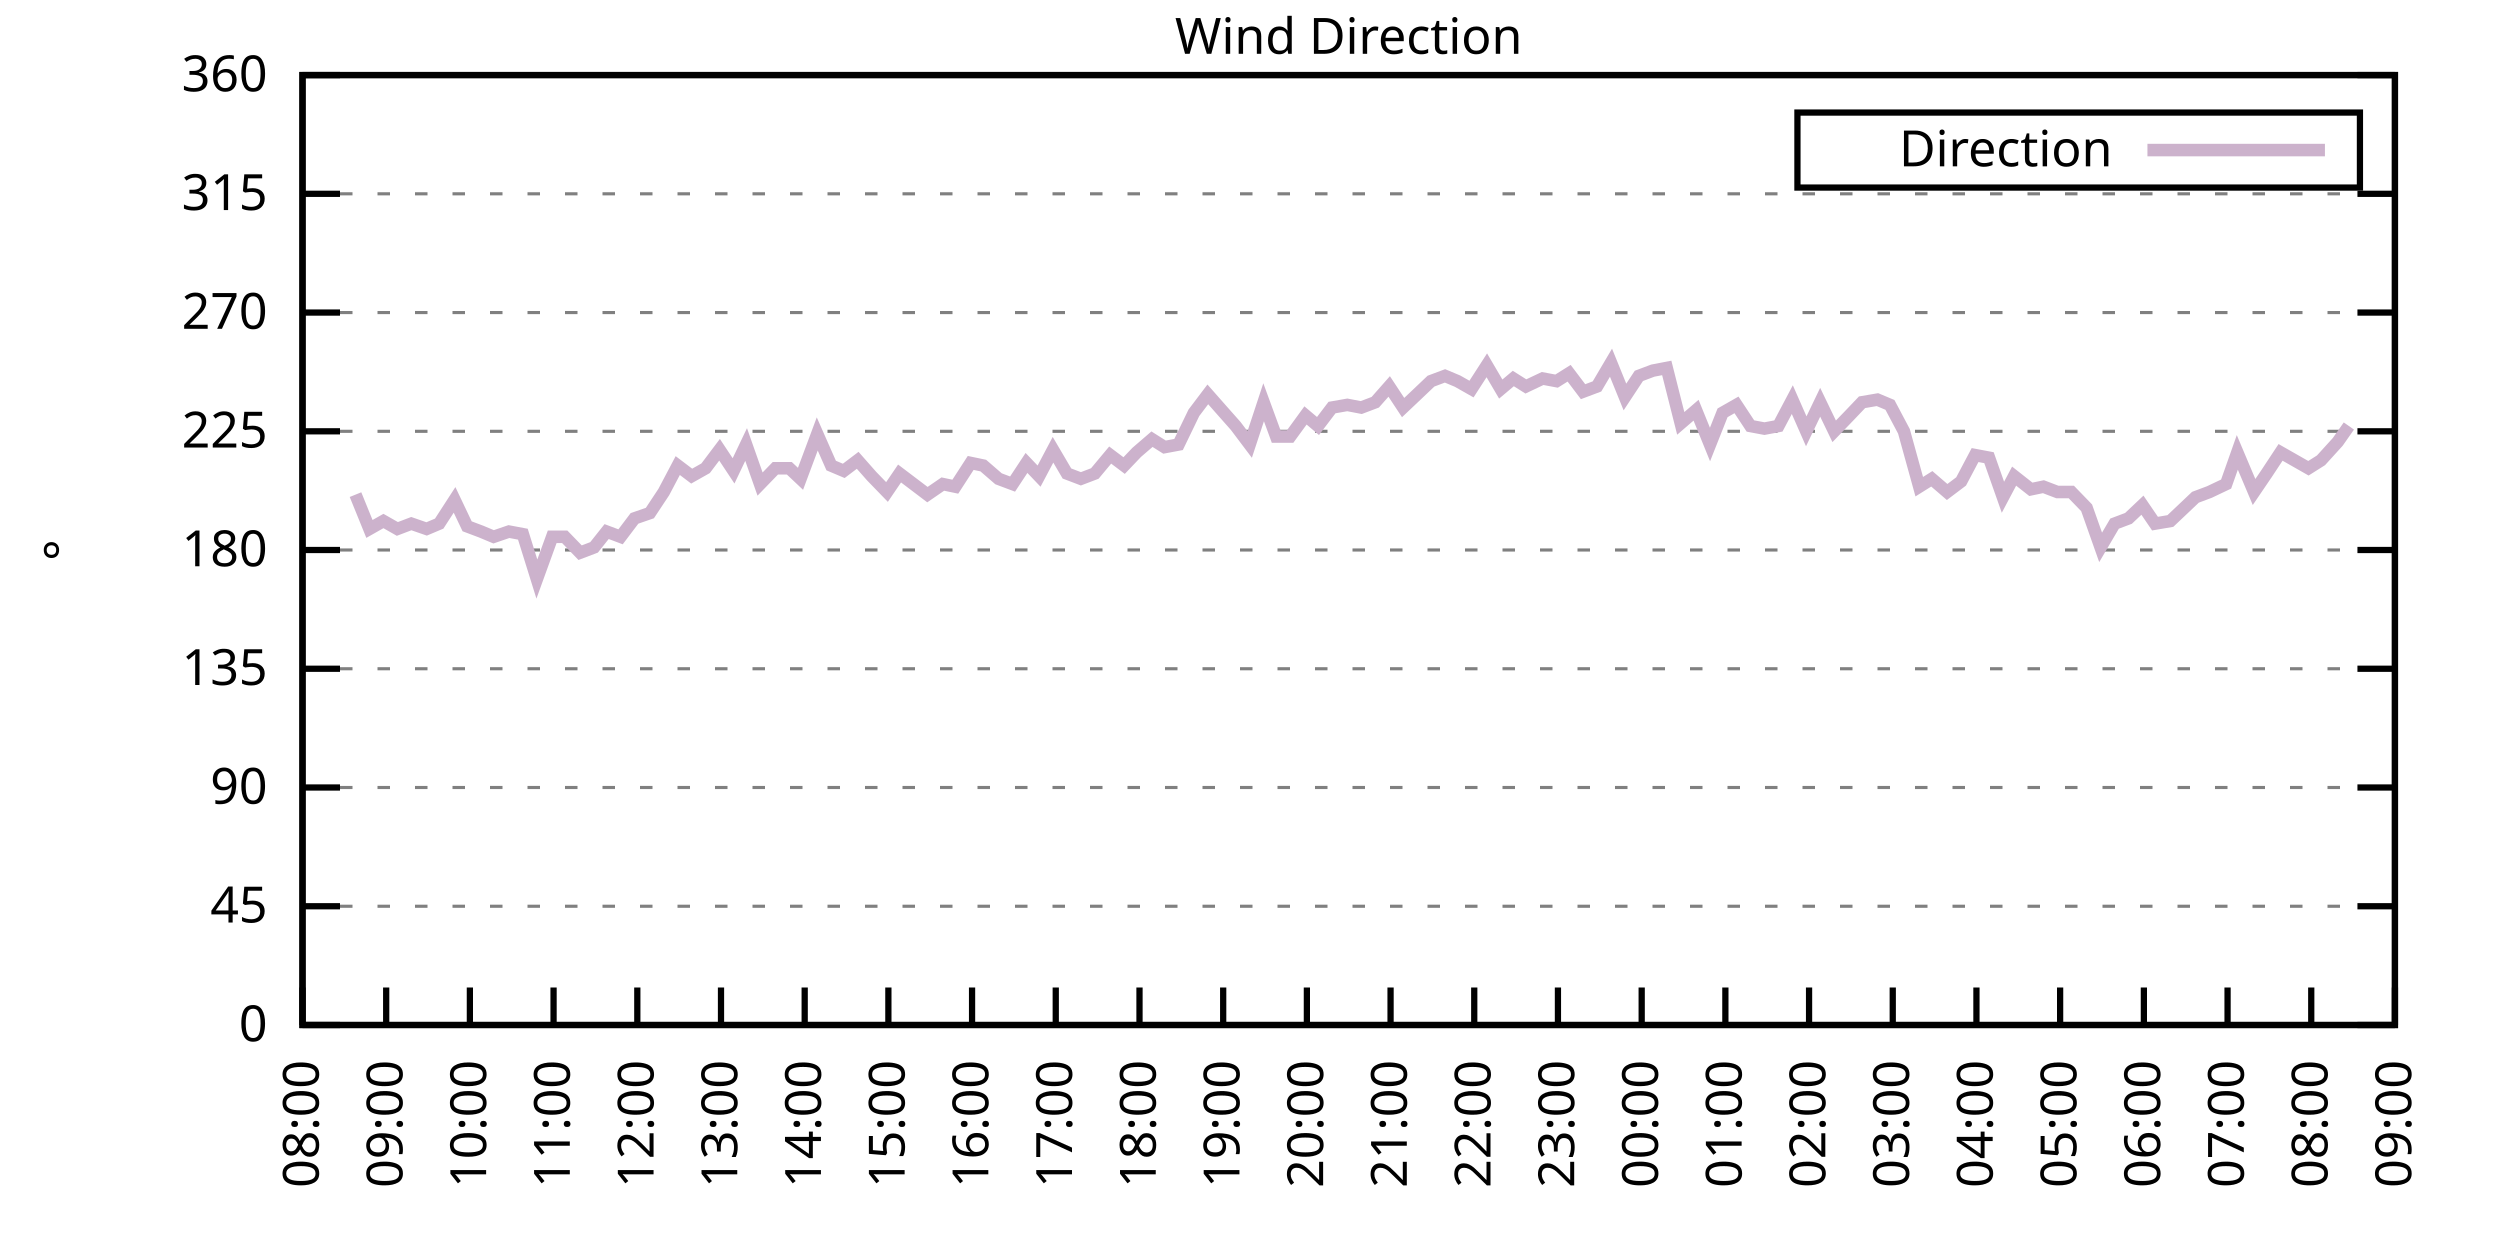
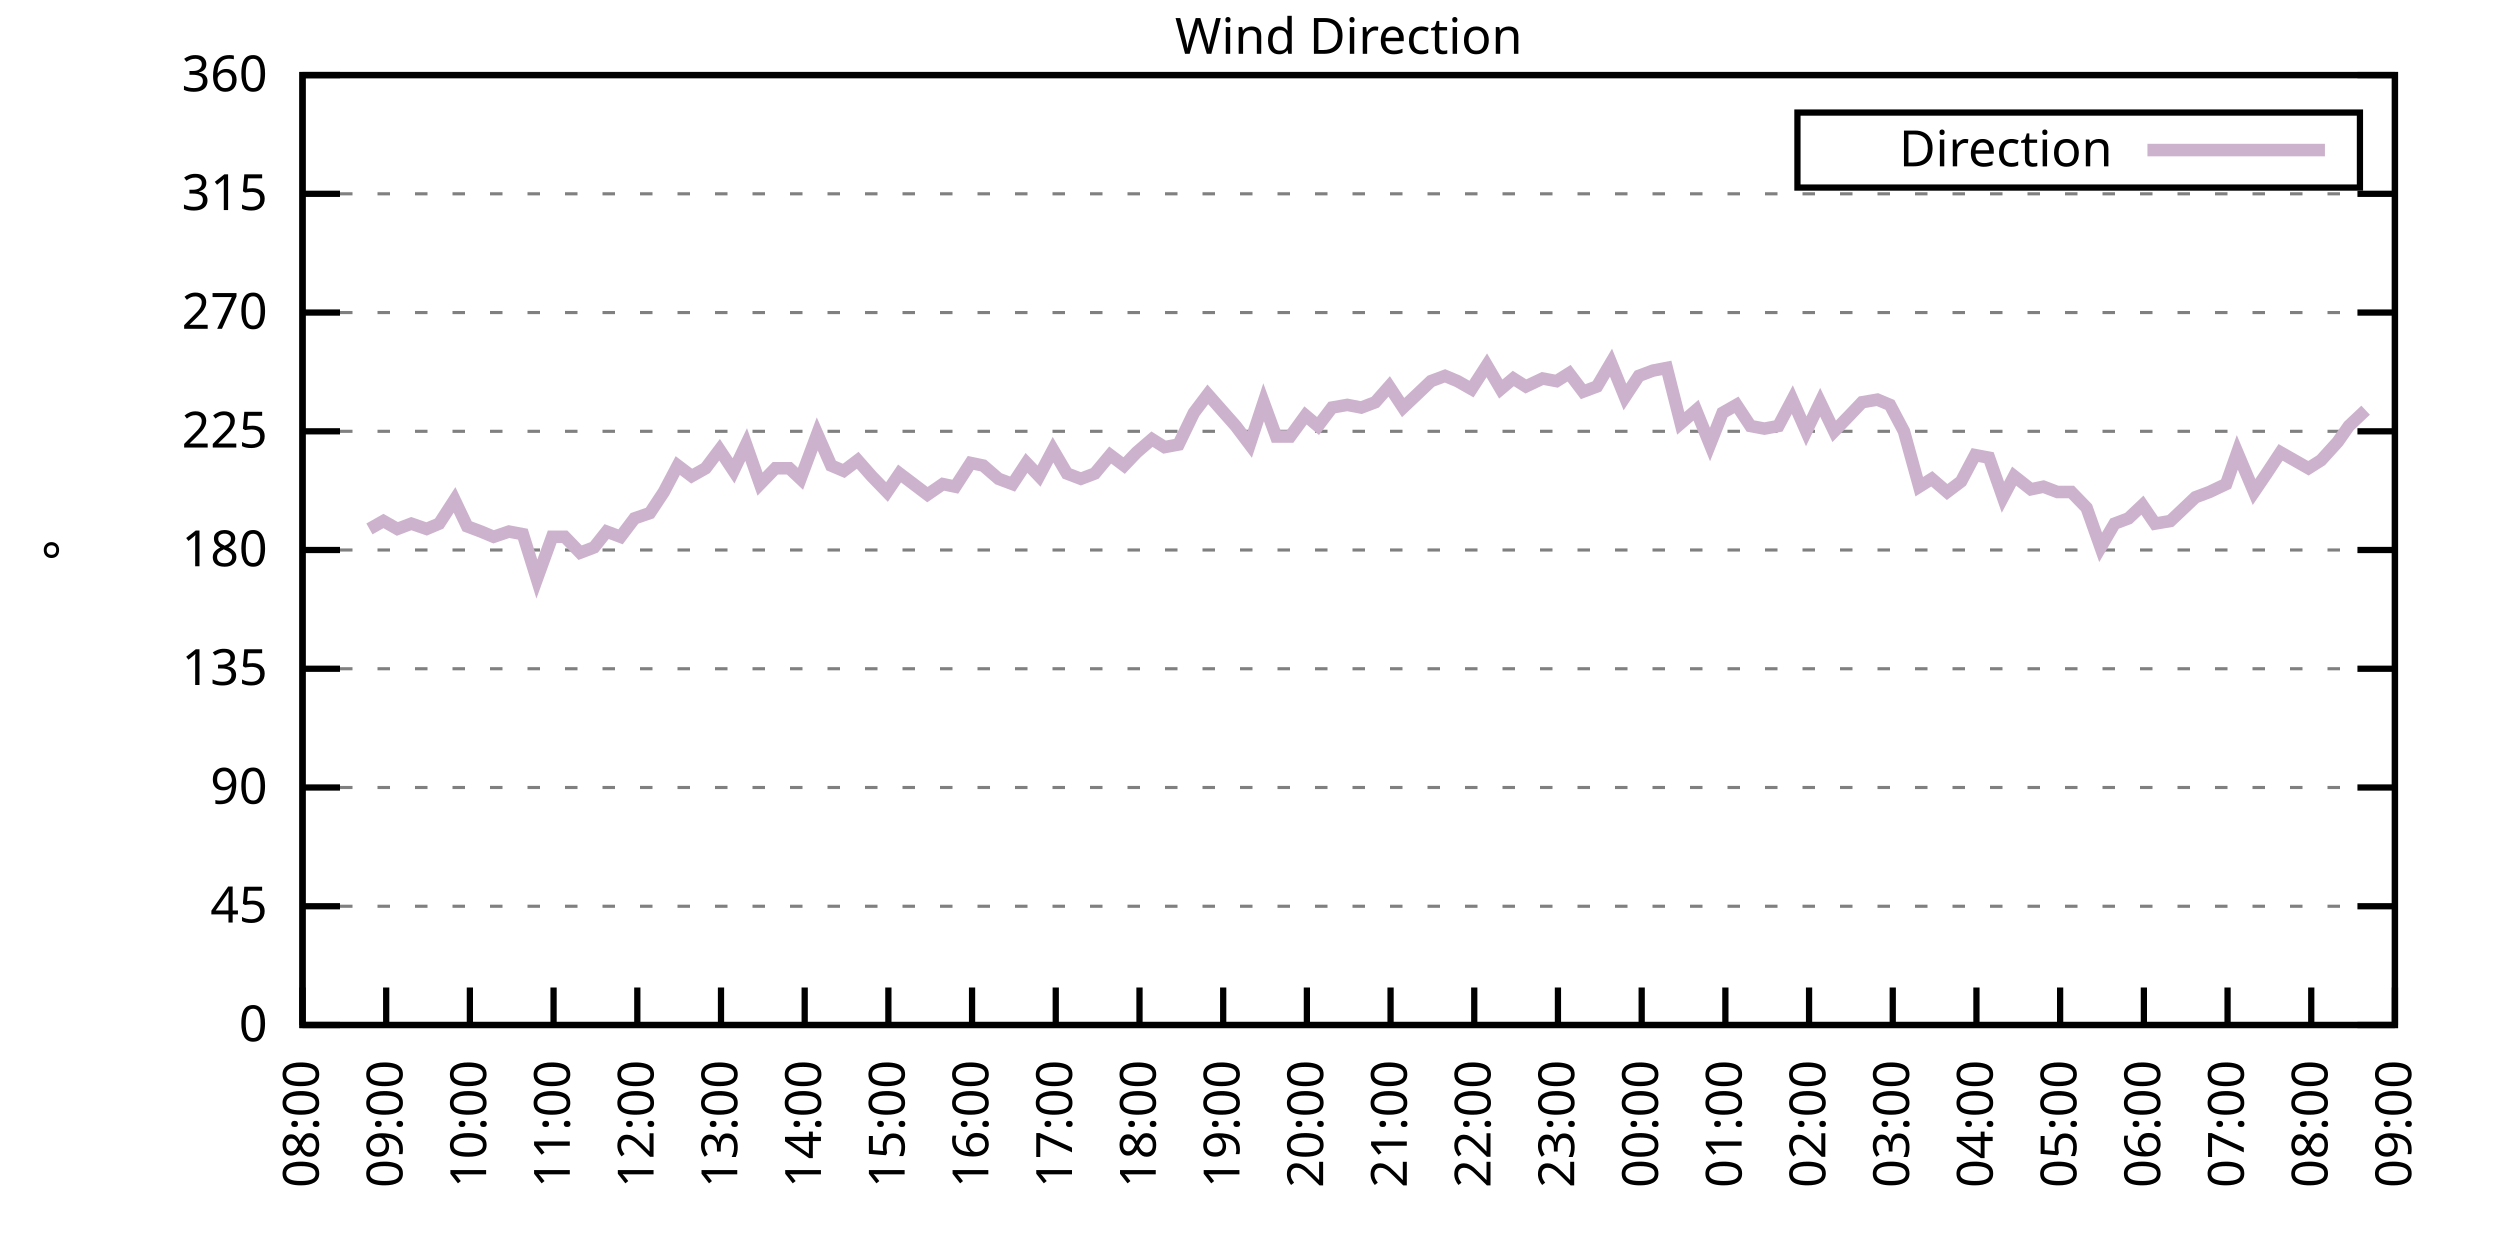
<svg xmlns="http://www.w3.org/2000/svg" xmlns:xlink="http://www.w3.org/1999/xlink" width="400" height="200" viewBox="0 0 400 200">
  <g id="gnuplot_canvas">
    <rect x="0" y="0" width="400" height="200" fill="none" />
    <defs>
      <circle id="gpDot" r="0.5" stroke-width="0.5" stroke="currentColor" />
      <path id="gpPt0" stroke-width="0.333" stroke="currentColor" d="M-1,0 h2 M0,-1 v2" />
      <path id="gpPt1" stroke-width="0.333" stroke="currentColor" d="M-1,-1 L1,1 M1,-1 L-1,1" />
      <path id="gpPt2" stroke-width="0.333" stroke="currentColor" d="M-1,0 L1,0 M0,-1 L0,1 M-1,-1 L1,1 M-1,1 L1,-1" />
      <rect id="gpPt3" stroke-width="0.333" stroke="currentColor" x="-1" y="-1" width="2" height="2" />
      <rect id="gpPt4" stroke-width="0.333" stroke="currentColor" fill="currentColor" x="-1" y="-1" width="2" height="2" />
      <circle id="gpPt5" stroke-width="0.333" stroke="currentColor" cx="0" cy="0" r="1" />
      <use xlink:href="#gpPt5" id="gpPt6" fill="currentColor" stroke="none" />
      <path id="gpPt7" stroke-width="0.333" stroke="currentColor" d="M0,-1.33 L-1.33,0.67 L1.33,0.67 z" />
      <use xlink:href="#gpPt7" id="gpPt8" fill="currentColor" stroke="none" />
      <use xlink:href="#gpPt7" id="gpPt9" stroke="currentColor" transform="rotate(180)" />
      <use xlink:href="#gpPt9" id="gpPt10" fill="currentColor" stroke="none" />
      <use xlink:href="#gpPt3" id="gpPt11" stroke="currentColor" transform="rotate(45)" />
      <use xlink:href="#gpPt11" id="gpPt12" fill="currentColor" stroke="none" />
      <path id="gpPt13" stroke-width="0.333" stroke="currentColor" d="M0,1.330 L1.265,0.411 L0.782,-1.067 L-0.782,-1.076 L-1.265,0.411 z" />
      <use xlink:href="#gpPt13" id="gpPt14" fill="currentColor" stroke="none" />
      <filter id="textbox" filterUnits="objectBoundingBox" x="0" y="0" height="1" width="1">
        <feFlood flood-color="white" flood-opacity="1" result="bgnd" />
        <feComposite in="SourceGraphic" in2="bgnd" operator="atop" />
      </filter>
      <filter id="greybox" filterUnits="objectBoundingBox" x="0" y="0" height="1" width="1">
        <feFlood flood-color="lightgrey" flood-opacity="1" result="grey" />
        <feComposite in="SourceGraphic" in2="grey" operator="atop" />
      </filter>
    </defs>
    <g fill="none" color="white" stroke="currentColor" stroke-width="1.00" stroke-linecap="butt" stroke-linejoin="miter">
</g>
    <g fill="none" color="black" stroke="currentColor" stroke-width="1.00" stroke-linecap="butt" stroke-linejoin="miter">
      <g stroke="none" shape-rendering="crispEdges">
        <polygon fill="rgb(255, 255, 255)" points="48.40,164.00 383.18,164.00 383.18,12.02 48.40,12.02 " />
      </g>
    </g>
    <g fill="none" color="black" stroke="currentColor" stroke-width="1.00" stroke-linecap="butt" stroke-linejoin="miter">
</g>
    <g fill="none" color="black" stroke="black" stroke-width="0.50" stroke-linecap="butt" stroke-linejoin="miter">
</g>
    <g fill="none" color="gray" stroke="currentColor" stroke-width="0.50" stroke-linecap="butt" stroke-linejoin="miter">
      <path stroke="gray" stroke-dasharray="2,4" class="gridline" d="M48.40,164.00 L383.19,164.00  " />
    </g>
    <g fill="none" color="gray" stroke="gray" stroke-width="1.00" stroke-linecap="butt" stroke-linejoin="miter">
</g>
    <g fill="none" color="black" stroke="currentColor" stroke-width="1.00" stroke-linecap="butt" stroke-linejoin="miter">
      <path stroke="black" d="M48.40,164.00 L54.40,164.00 M383.19,164.00 L377.19,164.00  " />
      <g transform="translate(42.80,166.60)" stroke="none" fill="black" font-family="Sans" font-size="8.00" text-anchor="end">
        <text>
          <tspan font-family="Sans"> 0</tspan>
        </text>
      </g>
    </g>
    <g fill="none" color="black" stroke="currentColor" stroke-width="1.00" stroke-linecap="butt" stroke-linejoin="miter">
</g>
    <g fill="none" color="black" stroke="black" stroke-width="0.50" stroke-linecap="butt" stroke-linejoin="miter">
</g>
    <g fill="none" color="gray" stroke="currentColor" stroke-width="0.50" stroke-linecap="butt" stroke-linejoin="miter">
      <path stroke="gray" stroke-dasharray="2,4" class="gridline" d="M48.40,145.00 L383.19,145.00  " />
    </g>
    <g fill="none" color="gray" stroke="gray" stroke-width="1.00" stroke-linecap="butt" stroke-linejoin="miter">
</g>
    <g fill="none" color="black" stroke="currentColor" stroke-width="1.00" stroke-linecap="butt" stroke-linejoin="miter">
      <path stroke="black" d="M48.40,145.00 L54.40,145.00 M383.19,145.00 L377.19,145.00  " />
      <g transform="translate(42.80,147.60)" stroke="none" fill="black" font-family="Sans" font-size="8.00" text-anchor="end">
        <text>
          <tspan font-family="Sans"> 45</tspan>
        </text>
      </g>
    </g>
    <g fill="none" color="black" stroke="currentColor" stroke-width="1.00" stroke-linecap="butt" stroke-linejoin="miter">
</g>
    <g fill="none" color="black" stroke="black" stroke-width="0.50" stroke-linecap="butt" stroke-linejoin="miter">
</g>
    <g fill="none" color="gray" stroke="currentColor" stroke-width="0.50" stroke-linecap="butt" stroke-linejoin="miter">
      <path stroke="gray" stroke-dasharray="2,4" class="gridline" d="M48.40,126.00 L383.19,126.00  " />
    </g>
    <g fill="none" color="gray" stroke="gray" stroke-width="1.00" stroke-linecap="butt" stroke-linejoin="miter">
</g>
    <g fill="none" color="black" stroke="currentColor" stroke-width="1.00" stroke-linecap="butt" stroke-linejoin="miter">
      <path stroke="black" d="M48.40,126.00 L54.40,126.00 M383.19,126.00 L377.19,126.00  " />
      <g transform="translate(42.80,128.60)" stroke="none" fill="black" font-family="Sans" font-size="8.00" text-anchor="end">
        <text>
          <tspan font-family="Sans"> 90</tspan>
        </text>
      </g>
    </g>
    <g fill="none" color="black" stroke="currentColor" stroke-width="1.00" stroke-linecap="butt" stroke-linejoin="miter">
</g>
    <g fill="none" color="black" stroke="black" stroke-width="0.50" stroke-linecap="butt" stroke-linejoin="miter">
</g>
    <g fill="none" color="gray" stroke="currentColor" stroke-width="0.50" stroke-linecap="butt" stroke-linejoin="miter">
      <path stroke="gray" stroke-dasharray="2,4" class="gridline" d="M48.40,107.00 L383.19,107.00  " />
    </g>
    <g fill="none" color="gray" stroke="gray" stroke-width="1.00" stroke-linecap="butt" stroke-linejoin="miter">
</g>
    <g fill="none" color="black" stroke="currentColor" stroke-width="1.00" stroke-linecap="butt" stroke-linejoin="miter">
      <path stroke="black" d="M48.40,107.00 L54.40,107.00 M383.19,107.00 L377.19,107.00  " />
      <g transform="translate(42.80,109.60)" stroke="none" fill="black" font-family="Sans" font-size="8.00" text-anchor="end">
        <text>
          <tspan font-family="Sans"> 135</tspan>
        </text>
      </g>
    </g>
    <g fill="none" color="black" stroke="currentColor" stroke-width="1.00" stroke-linecap="butt" stroke-linejoin="miter">
</g>
    <g fill="none" color="black" stroke="black" stroke-width="0.50" stroke-linecap="butt" stroke-linejoin="miter">
</g>
    <g fill="none" color="gray" stroke="currentColor" stroke-width="0.50" stroke-linecap="butt" stroke-linejoin="miter">
      <path stroke="gray" stroke-dasharray="2,4" class="gridline" d="M48.40,88.00 L383.19,88.00  " />
    </g>
    <g fill="none" color="gray" stroke="gray" stroke-width="1.00" stroke-linecap="butt" stroke-linejoin="miter">
</g>
    <g fill="none" color="black" stroke="currentColor" stroke-width="1.00" stroke-linecap="butt" stroke-linejoin="miter">
      <path stroke="black" d="M48.40,88.00 L54.40,88.00 M383.19,88.00 L377.19,88.00  " />
      <g transform="translate(42.80,90.60)" stroke="none" fill="black" font-family="Sans" font-size="8.00" text-anchor="end">
        <text>
          <tspan font-family="Sans"> 180</tspan>
        </text>
      </g>
    </g>
    <g fill="none" color="black" stroke="currentColor" stroke-width="1.00" stroke-linecap="butt" stroke-linejoin="miter">
</g>
    <g fill="none" color="black" stroke="black" stroke-width="0.50" stroke-linecap="butt" stroke-linejoin="miter">
</g>
    <g fill="none" color="gray" stroke="currentColor" stroke-width="0.50" stroke-linecap="butt" stroke-linejoin="miter">
      <path stroke="gray" stroke-dasharray="2,4" class="gridline" d="M48.40,69.01 L383.19,69.01  " />
    </g>
    <g fill="none" color="gray" stroke="gray" stroke-width="1.00" stroke-linecap="butt" stroke-linejoin="miter">
</g>
    <g fill="none" color="black" stroke="currentColor" stroke-width="1.00" stroke-linecap="butt" stroke-linejoin="miter">
      <path stroke="black" d="M48.40,69.01 L54.40,69.01 M383.19,69.01 L377.19,69.01  " />
      <g transform="translate(42.80,71.61)" stroke="none" fill="black" font-family="Sans" font-size="8.00" text-anchor="end">
        <text>
          <tspan font-family="Sans"> 225</tspan>
        </text>
      </g>
    </g>
    <g fill="none" color="black" stroke="currentColor" stroke-width="1.00" stroke-linecap="butt" stroke-linejoin="miter">
</g>
    <g fill="none" color="black" stroke="black" stroke-width="0.50" stroke-linecap="butt" stroke-linejoin="miter">
</g>
    <g fill="none" color="gray" stroke="currentColor" stroke-width="0.50" stroke-linecap="butt" stroke-linejoin="miter">
      <path stroke="gray" stroke-dasharray="2,4" class="gridline" d="M48.40,50.01 L383.19,50.01  " />
    </g>
    <g fill="none" color="gray" stroke="gray" stroke-width="1.00" stroke-linecap="butt" stroke-linejoin="miter">
</g>
    <g fill="none" color="black" stroke="currentColor" stroke-width="1.00" stroke-linecap="butt" stroke-linejoin="miter">
      <path stroke="black" d="M48.40,50.01 L54.40,50.01 M383.19,50.01 L377.19,50.01  " />
      <g transform="translate(42.80,52.61)" stroke="none" fill="black" font-family="Sans" font-size="8.00" text-anchor="end">
        <text>
          <tspan font-family="Sans"> 270</tspan>
        </text>
      </g>
    </g>
    <g fill="none" color="black" stroke="currentColor" stroke-width="1.00" stroke-linecap="butt" stroke-linejoin="miter">
</g>
    <g fill="none" color="black" stroke="black" stroke-width="0.50" stroke-linecap="butt" stroke-linejoin="miter">
</g>
    <g fill="none" color="gray" stroke="currentColor" stroke-width="0.50" stroke-linecap="butt" stroke-linejoin="miter">
      <path stroke="gray" stroke-dasharray="2,4" class="gridline" d="M48.40,31.01 L383.19,31.01  " />
    </g>
    <g fill="none" color="gray" stroke="gray" stroke-width="1.00" stroke-linecap="butt" stroke-linejoin="miter">
</g>
    <g fill="none" color="black" stroke="currentColor" stroke-width="1.00" stroke-linecap="butt" stroke-linejoin="miter">
      <path stroke="black" d="M48.40,31.01 L54.40,31.01 M383.19,31.01 L377.19,31.01  " />
      <g transform="translate(42.80,33.61)" stroke="none" fill="black" font-family="Sans" font-size="8.00" text-anchor="end">
        <text>
          <tspan font-family="Sans"> 315</tspan>
        </text>
      </g>
    </g>
    <g fill="none" color="black" stroke="currentColor" stroke-width="1.00" stroke-linecap="butt" stroke-linejoin="miter">
</g>
    <g fill="none" color="black" stroke="black" stroke-width="0.50" stroke-linecap="butt" stroke-linejoin="miter">
</g>
    <g fill="none" color="gray" stroke="currentColor" stroke-width="0.50" stroke-linecap="butt" stroke-linejoin="miter">
      <path stroke="gray" stroke-dasharray="2,4" class="gridline" d="M48.40,12.01 L383.19,12.01  " />
    </g>
    <g fill="none" color="gray" stroke="gray" stroke-width="1.00" stroke-linecap="butt" stroke-linejoin="miter">
</g>
    <g fill="none" color="black" stroke="currentColor" stroke-width="1.00" stroke-linecap="butt" stroke-linejoin="miter">
      <path stroke="black" d="M48.40,12.01 L54.40,12.01 M383.19,12.01 L377.19,12.01  " />
      <g transform="translate(42.80,14.61)" stroke="none" fill="black" font-family="Sans" font-size="8.00" text-anchor="end">
        <text>
          <tspan font-family="Sans"> 360</tspan>
        </text>
      </g>
    </g>
    <g fill="none" color="black" stroke="currentColor" stroke-width="1.00" stroke-linecap="butt" stroke-linejoin="miter">
      <path stroke="black" d="M48.40,164.00 L48.40,158.00  " />
      <g transform="translate(51.00,169.60) rotate(270.00)" stroke="none" fill="black" font-family="Sans" font-size="8.00" text-anchor="end">
        <text>
          <tspan font-family="Sans">08:00</tspan>
        </text>
      </g>
    </g>
    <g fill="none" color="black" stroke="currentColor" stroke-width="1.00" stroke-linecap="butt" stroke-linejoin="miter">
      <path stroke="black" d="M61.79,164.00 L61.79,158.00  " />
      <g transform="translate(64.39,169.60) rotate(270.00)" stroke="none" fill="black" font-family="Sans" font-size="8.00" text-anchor="end">
        <text>
          <tspan font-family="Sans">09:00</tspan>
        </text>
      </g>
    </g>
    <g fill="none" color="black" stroke="currentColor" stroke-width="1.00" stroke-linecap="butt" stroke-linejoin="miter">
      <path stroke="black" d="M75.18,164.00 L75.18,158.00  " />
      <g transform="translate(77.78,169.60) rotate(270.00)" stroke="none" fill="black" font-family="Sans" font-size="8.00" text-anchor="end">
        <text>
          <tspan font-family="Sans">10:00</tspan>
        </text>
      </g>
    </g>
    <g fill="none" color="black" stroke="currentColor" stroke-width="1.00" stroke-linecap="butt" stroke-linejoin="miter">
      <path stroke="black" d="M88.57,164.00 L88.57,158.00  " />
      <g transform="translate(91.17,169.60) rotate(270.00)" stroke="none" fill="black" font-family="Sans" font-size="8.00" text-anchor="end">
        <text>
          <tspan font-family="Sans">11:00</tspan>
        </text>
      </g>
    </g>
    <g fill="none" color="black" stroke="currentColor" stroke-width="1.00" stroke-linecap="butt" stroke-linejoin="miter">
      <path stroke="black" d="M101.97,164.00 L101.97,158.00  " />
      <g transform="translate(104.57,169.60) rotate(270.00)" stroke="none" fill="black" font-family="Sans" font-size="8.00" text-anchor="end">
        <text>
          <tspan font-family="Sans">12:00</tspan>
        </text>
      </g>
    </g>
    <g fill="none" color="black" stroke="currentColor" stroke-width="1.00" stroke-linecap="butt" stroke-linejoin="miter">
      <path stroke="black" d="M115.36,164.00 L115.36,158.00  " />
      <g transform="translate(117.96,169.60) rotate(270.00)" stroke="none" fill="black" font-family="Sans" font-size="8.00" text-anchor="end">
        <text>
          <tspan font-family="Sans">13:00</tspan>
        </text>
      </g>
    </g>
    <g fill="none" color="black" stroke="currentColor" stroke-width="1.00" stroke-linecap="butt" stroke-linejoin="miter">
      <path stroke="black" d="M128.75,164.00 L128.75,158.00  " />
      <g transform="translate(131.35,169.60) rotate(270.00)" stroke="none" fill="black" font-family="Sans" font-size="8.00" text-anchor="end">
        <text>
          <tspan font-family="Sans">14:00</tspan>
        </text>
      </g>
    </g>
    <g fill="none" color="black" stroke="currentColor" stroke-width="1.00" stroke-linecap="butt" stroke-linejoin="miter">
      <path stroke="black" d="M142.14,164.00 L142.14,158.00  " />
      <g transform="translate(144.74,169.60) rotate(270.00)" stroke="none" fill="black" font-family="Sans" font-size="8.00" text-anchor="end">
        <text>
          <tspan font-family="Sans">15:00</tspan>
        </text>
      </g>
    </g>
    <g fill="none" color="black" stroke="currentColor" stroke-width="1.00" stroke-linecap="butt" stroke-linejoin="miter">
      <path stroke="black" d="M155.53,164.00 L155.53,158.00  " />
      <g transform="translate(158.13,169.60) rotate(270.00)" stroke="none" fill="black" font-family="Sans" font-size="8.00" text-anchor="end">
        <text>
          <tspan font-family="Sans">16:00</tspan>
        </text>
      </g>
    </g>
    <g fill="none" color="black" stroke="currentColor" stroke-width="1.00" stroke-linecap="butt" stroke-linejoin="miter">
      <path stroke="black" d="M168.92,164.00 L168.92,158.00  " />
      <g transform="translate(171.52,169.60) rotate(270.00)" stroke="none" fill="black" font-family="Sans" font-size="8.00" text-anchor="end">
        <text>
          <tspan font-family="Sans">17:00</tspan>
        </text>
      </g>
    </g>
    <g fill="none" color="black" stroke="currentColor" stroke-width="1.00" stroke-linecap="butt" stroke-linejoin="miter">
      <path stroke="black" d="M182.32,164.00 L182.32,158.00  " />
      <g transform="translate(184.92,169.60) rotate(270.00)" stroke="none" fill="black" font-family="Sans" font-size="8.00" text-anchor="end">
        <text>
          <tspan font-family="Sans">18:00</tspan>
        </text>
      </g>
    </g>
    <g fill="none" color="black" stroke="currentColor" stroke-width="1.00" stroke-linecap="butt" stroke-linejoin="miter">
      <path stroke="black" d="M195.71,164.00 L195.71,158.00  " />
      <g transform="translate(198.31,169.60) rotate(270.00)" stroke="none" fill="black" font-family="Sans" font-size="8.00" text-anchor="end">
        <text>
          <tspan font-family="Sans">19:00</tspan>
        </text>
      </g>
    </g>
    <g fill="none" color="black" stroke="currentColor" stroke-width="1.00" stroke-linecap="butt" stroke-linejoin="miter">
      <path stroke="black" d="M209.10,164.00 L209.10,158.00  " />
      <g transform="translate(211.70,169.60) rotate(270.00)" stroke="none" fill="black" font-family="Sans" font-size="8.00" text-anchor="end">
        <text>
          <tspan font-family="Sans">20:00</tspan>
        </text>
      </g>
    </g>
    <g fill="none" color="black" stroke="currentColor" stroke-width="1.00" stroke-linecap="butt" stroke-linejoin="miter">
      <path stroke="black" d="M222.49,164.00 L222.49,158.00  " />
      <g transform="translate(225.09,169.60) rotate(270.00)" stroke="none" fill="black" font-family="Sans" font-size="8.00" text-anchor="end">
        <text>
          <tspan font-family="Sans">21:00</tspan>
        </text>
      </g>
    </g>
    <g fill="none" color="black" stroke="currentColor" stroke-width="1.00" stroke-linecap="butt" stroke-linejoin="miter">
      <path stroke="black" d="M235.88,164.00 L235.88,158.00  " />
      <g transform="translate(238.48,169.60) rotate(270.00)" stroke="none" fill="black" font-family="Sans" font-size="8.00" text-anchor="end">
        <text>
          <tspan font-family="Sans">22:00</tspan>
        </text>
      </g>
    </g>
    <g fill="none" color="black" stroke="currentColor" stroke-width="1.00" stroke-linecap="butt" stroke-linejoin="miter">
      <path stroke="black" d="M249.27,164.00 L249.27,158.00  " />
      <g transform="translate(251.87,169.60) rotate(270.00)" stroke="none" fill="black" font-family="Sans" font-size="8.00" text-anchor="end">
        <text>
          <tspan font-family="Sans">23:00</tspan>
        </text>
      </g>
    </g>
    <g fill="none" color="black" stroke="currentColor" stroke-width="1.00" stroke-linecap="butt" stroke-linejoin="miter">
      <path stroke="black" d="M262.67,164.00 L262.67,158.00  " />
      <g transform="translate(265.27,169.60) rotate(270.00)" stroke="none" fill="black" font-family="Sans" font-size="8.00" text-anchor="end">
        <text>
          <tspan font-family="Sans">00:00</tspan>
        </text>
      </g>
    </g>
    <g fill="none" color="black" stroke="currentColor" stroke-width="1.00" stroke-linecap="butt" stroke-linejoin="miter">
      <path stroke="black" d="M276.06,164.00 L276.06,158.00  " />
      <g transform="translate(278.66,169.60) rotate(270.00)" stroke="none" fill="black" font-family="Sans" font-size="8.00" text-anchor="end">
        <text>
          <tspan font-family="Sans">01:00</tspan>
        </text>
      </g>
    </g>
    <g fill="none" color="black" stroke="currentColor" stroke-width="1.00" stroke-linecap="butt" stroke-linejoin="miter">
      <path stroke="black" d="M289.45,164.00 L289.45,158.00  " />
      <g transform="translate(292.05,169.60) rotate(270.00)" stroke="none" fill="black" font-family="Sans" font-size="8.00" text-anchor="end">
        <text>
          <tspan font-family="Sans">02:00</tspan>
        </text>
      </g>
    </g>
    <g fill="none" color="black" stroke="currentColor" stroke-width="1.00" stroke-linecap="butt" stroke-linejoin="miter">
      <path stroke="black" d="M302.84,164.00 L302.84,158.00  " />
      <g transform="translate(305.44,169.60) rotate(270.00)" stroke="none" fill="black" font-family="Sans" font-size="8.00" text-anchor="end">
        <text>
          <tspan font-family="Sans">03:00</tspan>
        </text>
      </g>
    </g>
    <g fill="none" color="black" stroke="currentColor" stroke-width="1.00" stroke-linecap="butt" stroke-linejoin="miter">
      <path stroke="black" d="M316.23,164.00 L316.23,158.00  " />
      <g transform="translate(318.83,169.60) rotate(270.00)" stroke="none" fill="black" font-family="Sans" font-size="8.00" text-anchor="end">
        <text>
          <tspan font-family="Sans">04:00</tspan>
        </text>
      </g>
    </g>
    <g fill="none" color="black" stroke="currentColor" stroke-width="1.00" stroke-linecap="butt" stroke-linejoin="miter">
      <path stroke="black" d="M329.62,164.00 L329.62,158.00  " />
      <g transform="translate(332.22,169.60) rotate(270.00)" stroke="none" fill="black" font-family="Sans" font-size="8.00" text-anchor="end">
        <text>
          <tspan font-family="Sans">05:00</tspan>
        </text>
      </g>
    </g>
    <g fill="none" color="black" stroke="currentColor" stroke-width="1.00" stroke-linecap="butt" stroke-linejoin="miter">
      <path stroke="black" d="M343.02,164.00 L343.02,158.00  " />
      <g transform="translate(345.62,169.60) rotate(270.00)" stroke="none" fill="black" font-family="Sans" font-size="8.00" text-anchor="end">
        <text>
          <tspan font-family="Sans">06:00</tspan>
        </text>
      </g>
    </g>
    <g fill="none" color="black" stroke="currentColor" stroke-width="1.00" stroke-linecap="butt" stroke-linejoin="miter">
      <path stroke="black" d="M356.41,164.00 L356.41,158.00  " />
      <g transform="translate(359.01,169.60) rotate(270.00)" stroke="none" fill="black" font-family="Sans" font-size="8.00" text-anchor="end">
        <text>
          <tspan font-family="Sans">07:00</tspan>
        </text>
      </g>
    </g>
    <g fill="none" color="black" stroke="currentColor" stroke-width="1.00" stroke-linecap="butt" stroke-linejoin="miter">
      <path stroke="black" d="M369.80,164.00 L369.80,158.00  " />
      <g transform="translate(372.40,169.60) rotate(270.00)" stroke="none" fill="black" font-family="Sans" font-size="8.00" text-anchor="end">
        <text>
          <tspan font-family="Sans">08:00</tspan>
        </text>
      </g>
    </g>
    <g fill="none" color="black" stroke="currentColor" stroke-width="1.00" stroke-linecap="butt" stroke-linejoin="miter">
      <path stroke="black" d="M383.19,164.00 L383.19,158.00  " />
      <g transform="translate(385.79,169.60) rotate(270.00)" stroke="none" fill="black" font-family="Sans" font-size="8.00" text-anchor="end">
        <text>
          <tspan font-family="Sans">09:00</tspan>
        </text>
      </g>
    </g>
    <g fill="none" color="black" stroke="currentColor" stroke-width="1.00" stroke-linecap="butt" stroke-linejoin="miter">
</g>
    <g fill="none" color="black" stroke="currentColor" stroke-width="1.00" stroke-linecap="butt" stroke-linejoin="miter">
      <path stroke="black" d="M48.40,12.01 L48.40,164.00 L383.19,164.00 L383.19,12.01 L48.40,12.01 Z  " />
    </g>
    <g fill="none" color="black" stroke="currentColor" stroke-width="1.00" stroke-linecap="butt" stroke-linejoin="miter">
</g>
    <g fill="none" color="black" stroke="currentColor" stroke-width="1.00" stroke-linecap="butt" stroke-linejoin="miter">
      <path stroke="black" d="M287.59,30.01 L287.59,18.01 L377.59,18.01 L377.59,30.01 L287.59,30.01 Z  " />
    </g>
    <g id="Wind_direction_plot_1">
      <g fill="none" color="white" stroke="black" stroke-width="2.00" stroke-linecap="butt" stroke-linejoin="miter">
</g>
      <g fill="none" color="black" stroke="currentColor" stroke-width="2.00" stroke-linecap="butt" stroke-linejoin="miter">
        <g transform="translate(337.99,26.61)" stroke="none" fill="black" font-family="Sans" font-size="8.00" text-anchor="end">
          <text>
            <tspan font-family="Sans">Direction</tspan>
          </text>
        </g>
      </g>
      <g fill="none" color="black" stroke="currentColor" stroke-width="2.00" stroke-linecap="butt" stroke-linejoin="miter">
-         <path stroke="rgb(204, 178, 204)" d="M343.59,24.01 L371.99,24.01 M56.88,79.14 L59.11,84.63 L61.35,83.36 L63.58,84.63 L65.81,83.78 L68.26,84.63   L70.27,83.78 L72.73,79.98 L74.74,84.21 L76.97,85.05 L78.98,85.89 L81.43,85.05 L83.66,85.47 L85.90,92.65   L88.35,85.89 L90.36,85.89 L92.82,88.43 L95.05,87.58 L97.06,85.05 L99.29,85.89 L101.52,82.94 L103.98,82.09   L106.21,78.72 L108.44,74.49 L110.67,76.18 L112.90,74.92 L115.13,71.96 L117.37,75.34 L119.38,71.12 L121.61,77.45   L124.06,74.92 L126.29,74.92 L128.08,76.61 L130.76,69.43 L132.99,74.49 L135.00,75.34 L137.23,73.65 L139.46,76.18   L141.92,78.72 L143.93,75.76 L146.16,77.45 L148.39,79.14 L150.85,77.45 L152.85,77.87 L155.31,74.07 L157.32,74.49   L159.77,76.61 L162.01,77.45 L164.24,74.07 L166.25,76.18 L168.48,71.96 L170.71,75.76 L172.94,76.61 L175.17,75.76   L177.63,72.81 L179.86,74.49 L181.87,72.38 L184.32,70.27 L186.33,71.54 L188.57,71.12 L191.02,66.05 L193.25,63.10   L195.48,65.63 L197.72,68.16 L199.95,71.12 L202.18,64.36 L204.19,69.85 L206.42,69.85 L208.88,66.47 L210.88,68.16   L213.12,65.21 L215.57,64.78 L217.80,65.21 L220.04,64.36 L222.27,61.83 L224.50,65.21 L226.73,63.10 L228.96,60.98   L231.20,60.14 L233.20,60.98 L235.44,62.25 L237.89,58.45 L240.12,62.25 L242.13,60.56 L244.14,61.83 L246.82,60.56   L249.05,60.98 L251.06,59.72 L253.29,62.67 L255.52,61.83 L257.76,58.03 L259.99,63.52 L262.22,60.14 L264.45,59.30   L266.68,58.87 L268.92,67.74 L271.37,65.63 L273.60,71.12 L275.61,66.05 L277.84,64.78 L280.07,68.16 L282.31,68.58   L284.54,68.16 L286.77,63.94 L289.00,69.01 L291.23,64.36 L293.47,69.01 L295.92,66.47 L297.93,64.36 L300.39,63.94   L302.39,64.78 L304.63,69.01 L307.08,77.87 L309.09,76.61 L311.54,78.72 L313.78,77.03 L316.01,72.81 L318.24,73.23   L320.47,79.56 L322.26,76.18 L324.94,78.29 L326.95,77.87 L329.18,78.72 L331.41,78.72 L333.86,81.25 L336.10,87.58   L338.33,83.78 L340.56,82.94 L342.79,80.83 L344.80,83.78 L347.26,83.36 L349.49,81.25 L351.27,79.56 L353.51,78.72   L356.18,77.45 L357.97,72.38 L360.65,78.72 L362.66,75.76 L364.89,72.38 L369.35,74.92 L371.36,73.65 L374.04,70.70   L375.82,68.16  " />
+         <path stroke="rgb(204, 178, 204)" d="M343.59,24.01 L371.99,24.01 M59.11,84.63 L61.35,83.36 L63.58,84.63 L65.81,83.78 L68.26,84.63 L70.27,83.78   L72.73,79.98 L74.74,84.21 L76.97,85.05 L78.98,85.89 L81.43,85.05 L83.66,85.47 L85.90,92.65 L88.35,85.89   L90.36,85.89 L92.82,88.43 L95.05,87.58 L97.06,85.05 L99.29,85.89 L101.52,82.94 L103.98,82.09 L106.21,78.72   L108.44,74.49 L110.67,76.18 L112.90,74.92 L115.13,71.96 L117.37,75.34 L119.38,71.12 L121.61,77.45 L124.06,74.92   L126.29,74.92 L128.08,76.61 L130.76,69.43 L132.99,74.49 L135.00,75.34 L137.23,73.65 L139.46,76.18 L141.92,78.72   L143.93,75.76 L146.16,77.45 L148.39,79.14 L150.85,77.45 L152.85,77.87 L155.31,74.07 L157.32,74.49 L159.77,76.61   L162.01,77.45 L164.24,74.07 L166.25,76.18 L168.48,71.96 L170.71,75.76 L172.94,76.61 L175.17,75.76 L177.63,72.81   L179.86,74.49 L181.87,72.38 L184.32,70.27 L186.33,71.54 L188.57,71.12 L191.02,66.05 L193.25,63.10 L195.48,65.63   L197.72,68.16 L199.95,71.12 L202.18,64.36 L204.19,69.85 L206.42,69.85 L208.88,66.47 L210.88,68.16 L213.12,65.21   L215.57,64.78 L217.80,65.21 L220.04,64.36 L222.27,61.83 L224.50,65.21 L226.73,63.10 L228.96,60.98 L231.20,60.14   L233.20,60.98 L235.44,62.25 L237.89,58.45 L240.12,62.25 L242.13,60.56 L244.14,61.83 L246.82,60.56 L249.05,60.98   L251.06,59.72 L253.29,62.67 L255.52,61.83 L257.76,58.03 L259.99,63.52 L262.22,60.14 L264.45,59.30 L266.68,58.87   L268.92,67.74 L271.37,65.63 L273.60,71.12 L275.61,66.05 L277.84,64.78 L280.07,68.16 L282.31,68.58 L284.54,68.16   L286.77,63.94 L289.00,69.01 L291.23,64.36 L293.47,69.01 L295.92,66.47 L297.93,64.36 L300.39,63.94 L302.39,64.78   L304.63,69.01 L307.08,77.87 L309.09,76.61 L311.54,78.72 L313.78,77.03 L316.01,72.81 L318.24,73.23 L320.47,79.56   L322.26,76.18 L324.94,78.29 L326.95,77.87 L329.18,78.72 L331.41,78.72 L333.86,81.25 L336.10,87.58 L338.33,83.78   L340.56,82.94 L342.79,80.83 L344.80,83.78 L347.26,83.36 L349.49,81.25 L351.27,79.56 L353.51,78.72 L356.18,77.45   L357.97,72.38 L360.65,78.72 L362.66,75.76 L364.89,72.38 L369.35,74.92 L371.36,73.65 L374.04,70.70 L375.82,68.16   L378.50,65.63  " />
      </g>
    </g>
    <g fill="none" color="black" stroke="currentColor" stroke-width="2.00" stroke-linecap="butt" stroke-linejoin="miter">
</g>
    <g fill="none" color="black" stroke="black" stroke-width="1.00" stroke-linecap="butt" stroke-linejoin="miter">
</g>
    <g fill="none" color="black" stroke="currentColor" stroke-width="1.00" stroke-linecap="butt" stroke-linejoin="miter">
      <path stroke="black" d="M48.40,12.01 L48.40,164.00 L383.19,164.00 L383.19,12.01 L48.40,12.01 Z  " />
      <g transform="translate(12.80,88.01) rotate(270.00)" stroke="none" fill="black" font-family="Sans" font-size="8.00" text-anchor="middle">
        <text>
          <tspan font-family="Sans">°</tspan>
        </text>
      </g>
    </g>
    <g fill="none" color="black" stroke="currentColor" stroke-width="1.00" stroke-linecap="butt" stroke-linejoin="miter">
</g>
    <g fill="none" color="black" stroke="currentColor" stroke-width="1.00" stroke-linecap="butt" stroke-linejoin="miter">
      <g transform="translate(215.79,8.61)" stroke="none" fill="black" font-family="Sans" font-size="8.00" text-anchor="middle">
        <text>
          <tspan font-family="Sans">Wind Direction</tspan>
        </text>
      </g>
    </g>
    <g fill="none" color="black" stroke="currentColor" stroke-width="1.00" stroke-linecap="butt" stroke-linejoin="miter">
</g>
  </g>
</svg>
